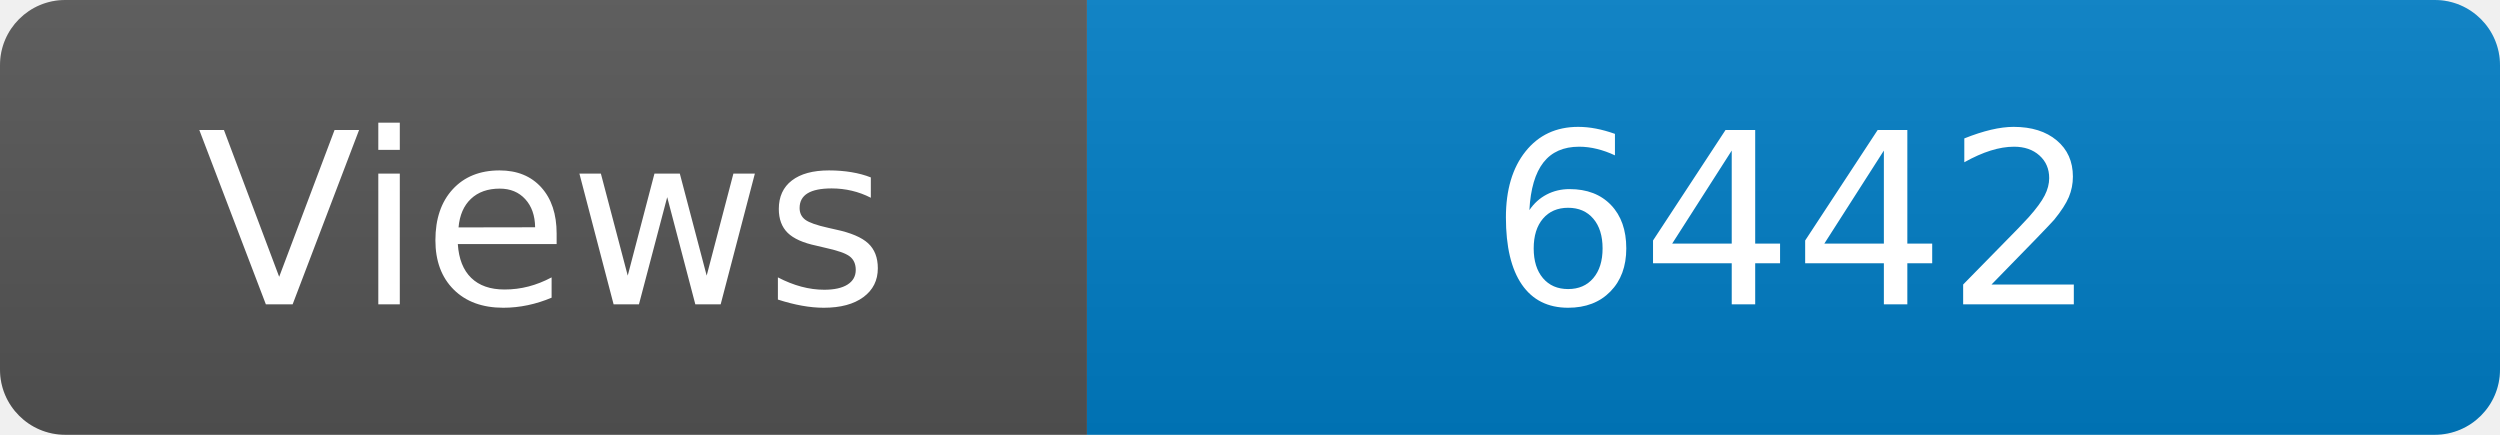
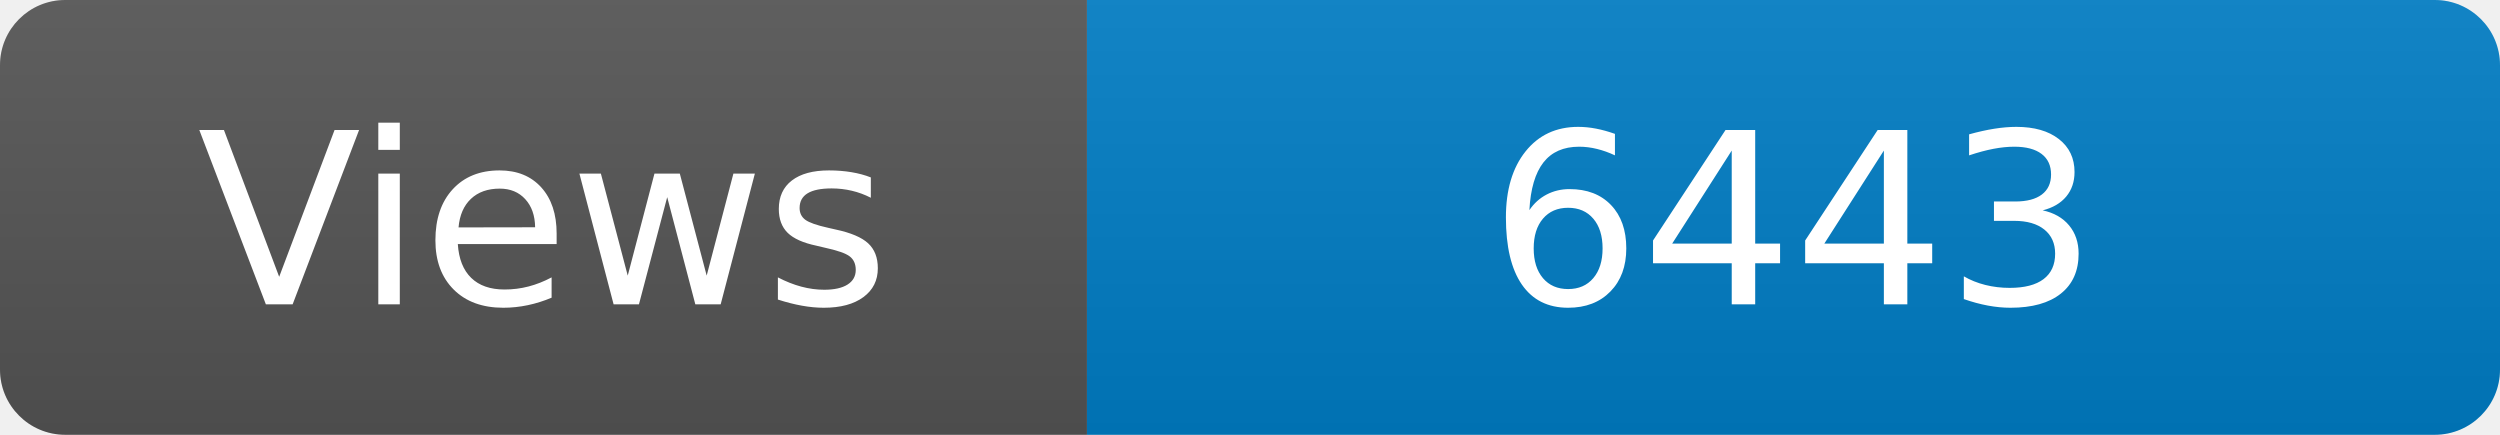
<svg xmlns="http://www.w3.org/2000/svg" width="115" height="20" role="img" aria-label="Maintained?: yes">
  <linearGradient id="s" x2="0" y2="100%">
    <stop offset="0" stop-color="#bbb" stop-opacity=".1" />
    <stop offset="1" stop-opacity=".1" />
  </linearGradient>
  <clipPath id="r">
    <rect width="115" height="20" rx="3" fill="#fff" />
  </clipPath>
  <g clip-path="url(#r)">
    <rect width="50" height="20" fill="#555" />
    <rect x="50" width="160" height="20" fill="#007ec6" />
    <rect width="115" height="20" fill="url(#s)" />
  </g>
  <g fill="#fff" text-anchor="middle" font-family="Verdana,Geneva,DejaVu Sans,sans-serif" font-size="110">
    <text x="250" y="140" transform="scale(.1)" fill="#fff">Views</text>
-     <text x="825" y="140" transform="scale(.1)" fill="#fff">6442</text>
+     <text x="825" y="140" transform="scale(.1)" fill="#fff">6443</text>
  </g>
</svg>
